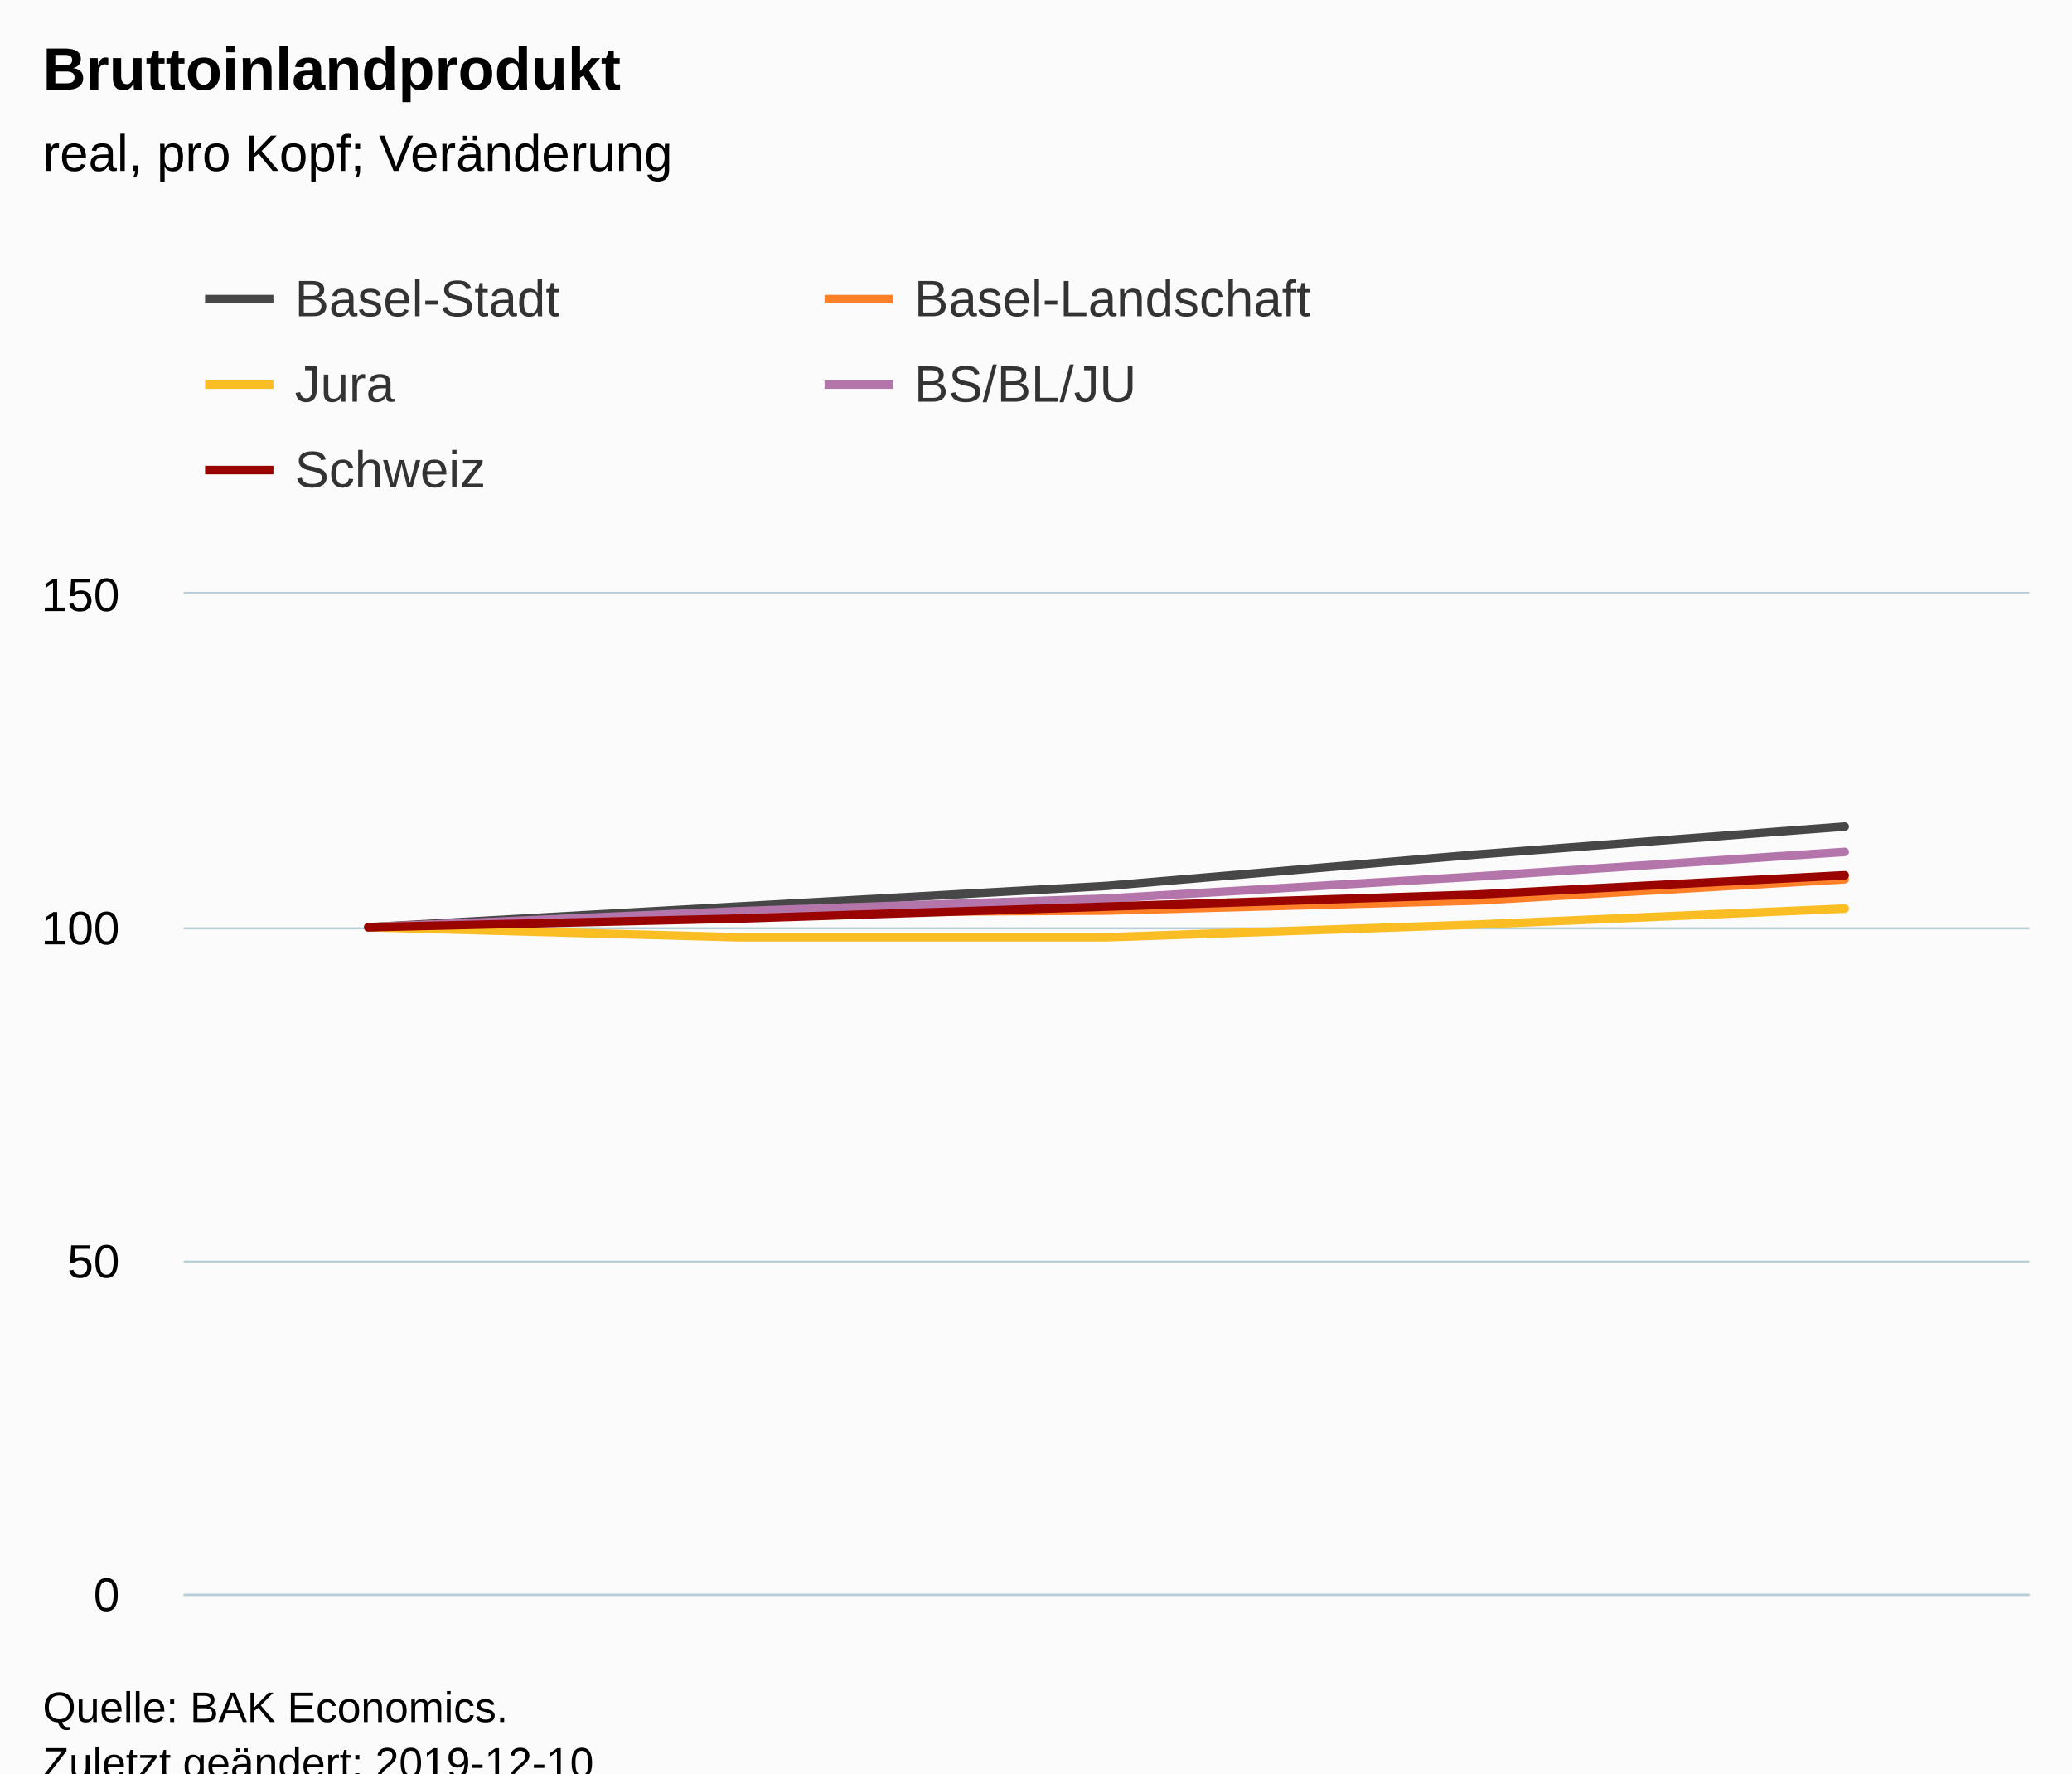
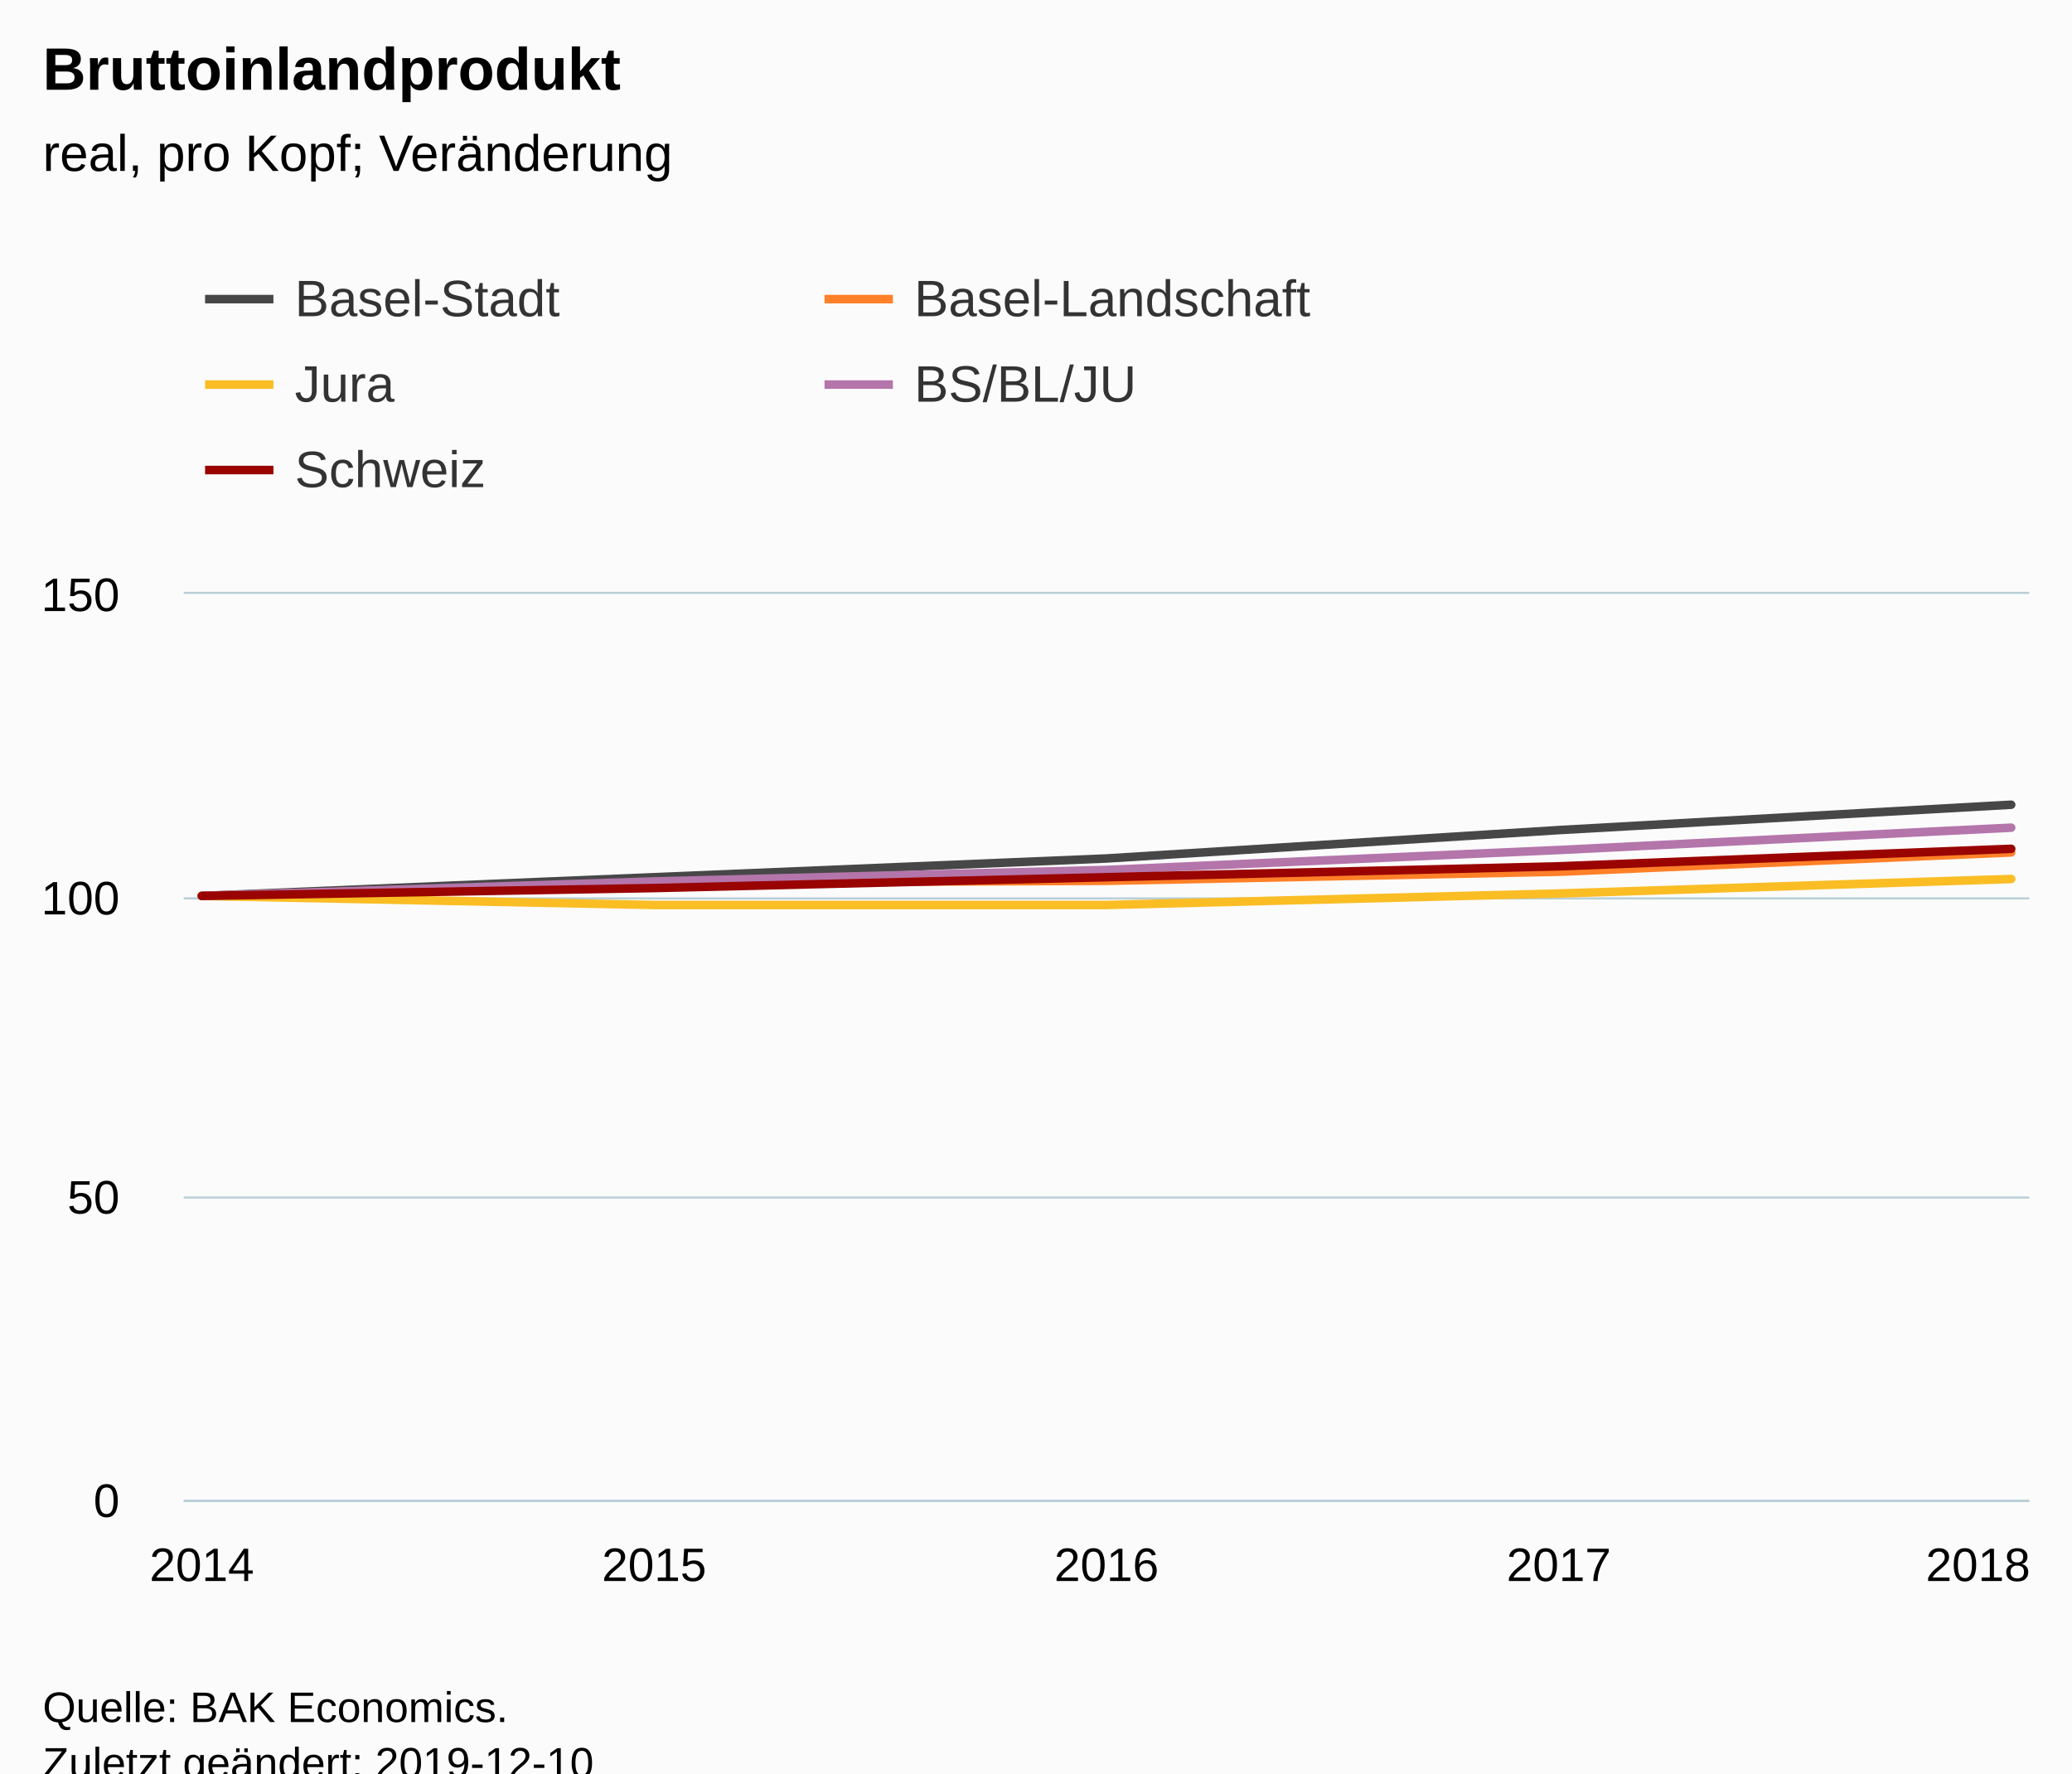
<svg xmlns="http://www.w3.org/2000/svg" version="1.1" class="highcharts-root" style="font-family:Arial;font-size:12px;" viewBox="0 0 485 415">
  <defs>
-     <clipPath id="highcharts-zr0pflj-6">
-       <rect x="0" y="0" width="432" height="234" fill="none" />
+     <clipPath id="highcharts-aic4d0f-6">
+       <rect x="0" y="0" width="432" height="212" fill="none" />
    </clipPath>
-     <clipPath id="highcharts-zr0pflj-7">
-       <rect x="0" y="0" width="432" height="234" fill="none" />
+     <clipPath id="highcharts-aic4d0f-7">
+       <rect x="0" y="0" width="432" height="212" fill="none" />
    </clipPath>
  </defs>
  <rect fill="#fbfbfb" class="highcharts-background" x="0" y="0" width="485" height="428" rx="0" ry="0" />
-   <rect fill="none" class="highcharts-plot-background" x="43" y="139" width="432" height="234" />
+   <rect fill="none" class="highcharts-plot-background" x="43" y="139" width="432" height="212" />
  <g class="highcharts-pane-group" data-z-index="0" />
  <g class="highcharts-grid highcharts-xaxis-grid " data-z-index="1">
-     <path fill="none" data-z-index="1" class="highcharts-grid-line" d="M 85.5 139 L 85.5 373" opacity="1" />
-     <path fill="none" data-z-index="1" class="highcharts-grid-line" d="M 431.5 139 L 431.5 373" opacity="1" />
+     <path fill="none" data-z-index="1" class="highcharts-grid-line" d="M 46.5 139 L 46.5 351" opacity="1" />
+     <path fill="none" data-z-index="1" class="highcharts-grid-line" d="M 152.5 139 L 152.5 351" opacity="1" />
+     <path fill="none" data-z-index="1" class="highcharts-grid-line" d="M 258.5 139 L 258.5 351" opacity="1" />
+     <path fill="none" data-z-index="1" class="highcharts-grid-line" d="M 364.5 139 L 364.5 351" opacity="1" />
+     <path fill="none" data-z-index="1" class="highcharts-grid-line" d="M 470.5 139 L 470.5 351" opacity="1" />
  </g>
  <g class="highcharts-grid highcharts-yaxis-grid " data-z-index="1">
-     <path fill="none" stroke="#B9CFD7" stroke-width="0.5" data-z-index="1" class="highcharts-grid-line" d="M 43 373.25 L 475 373.25" opacity="1" />
-     <path fill="none" stroke="#B9CFD7" stroke-width="0.5" data-z-index="1" class="highcharts-grid-line" d="M 43 295.25 L 475 295.25" opacity="1" />
-     <path fill="none" stroke="#B9CFD7" stroke-width="0.5" data-z-index="1" class="highcharts-grid-line" d="M 43 217.25 L 475 217.25" opacity="1" />
+     <path fill="none" stroke="#B9CFD7" stroke-width="0.5" data-z-index="1" class="highcharts-grid-line" d="M 43 351.25 L 475 351.25" opacity="1" />
+     <path fill="none" stroke="#B9CFD7" stroke-width="0.5" data-z-index="1" class="highcharts-grid-line" d="M 43 280.25 L 475 280.25" opacity="1" />
+     <path fill="none" stroke="#B9CFD7" stroke-width="0.5" data-z-index="1" class="highcharts-grid-line" d="M 43 210.25 L 475 210.25" opacity="1" />
    <path fill="none" stroke="#B9CFD7" stroke-width="0.5" data-z-index="1" class="highcharts-grid-line" d="M 43 138.75 L 475 138.75" opacity="1" />
  </g>
-   <rect fill="none" class="highcharts-plot-border" data-z-index="1" x="43" y="139" width="432" height="234" />
+   <rect fill="none" class="highcharts-plot-border" data-z-index="1" x="43" y="139" width="432" height="212" />
  <g class="highcharts-axis highcharts-xaxis " data-z-index="2">
-     <path fill="none" class="highcharts-axis-line" stroke="#B9CFD7" stroke-width="0.5" data-z-index="7" d="M 43 373.25 L 475 373.25" />
+     <path fill="none" class="highcharts-axis-line" stroke="#B9CFD7" stroke-width="0.5" data-z-index="7" d="M 43 351.25 L 475 351.25" />
  </g>
  <g class="highcharts-axis highcharts-yaxis " data-z-index="2">
-     <path fill="none" class="highcharts-axis-line" data-z-index="7" d="M 43 139 L 43 373" />
+     <path fill="none" class="highcharts-axis-line" data-z-index="7" d="M 43 139 L 43 351" />
  </g>
  <g class="highcharts-series-group" data-z-index="3">
-     <g data-z-index="0.1" class="highcharts-series highcharts-series-0 highcharts-line-series " transform="translate(43,139) scale(1 1)" clip-path="url(#highcharts-zr0pflj-7)">
-       <path fill="none" d="M 43.2 78 L 129.6 73.164 L 216 68.328 L 302.4 60.996 L 388.8 54.444" class="highcharts-graph" data-z-index="1" stroke="rgb(71,71,71)" stroke-width="2" stroke-linejoin="round" stroke-linecap="round" />
+     <g data-z-index="0.1" class="highcharts-series highcharts-series-0 highcharts-line-series " transform="translate(43,139) scale(1 1)" clip-path="url(#highcharts-aic4d0f-7)">
+       <path fill="none" d="M 4.235 70.667 L 110.118 66.285 L 216 61.904 L 321.882 55.261 L 427.765 49.325" class="highcharts-graph" data-z-index="1" stroke="rgb(71,71,71)" stroke-width="2" stroke-linejoin="round" stroke-linecap="round" />
    </g>
    <g data-z-index="0.1" class="highcharts-markers highcharts-series-0 highcharts-line-series " transform="translate(43,139) scale(1 1)" clip-path="none" />
-     <g data-z-index="0.1" class="highcharts-series highcharts-series-1 highcharts-line-series " transform="translate(43,139) scale(1 1)" clip-path="url(#highcharts-zr0pflj-7)">
-       <path fill="none" d="M 43.2 78 L 129.6 74.568 L 216 74.1 L 302.4 71.76 L 388.8 66.768" class="highcharts-graph" data-z-index="1" stroke="rgb(255,128,40)" stroke-width="2" stroke-linejoin="round" stroke-linecap="round" />
+     <g data-z-index="0.1" class="highcharts-series highcharts-series-1 highcharts-line-series " transform="translate(43,139) scale(1 1)" clip-path="url(#highcharts-aic4d0f-7)">
+       <path fill="none" d="M 4.235 70.667 L 110.118 67.557 L 216 67.133 L 321.882 65.013 L 427.765 60.491" class="highcharts-graph" data-z-index="1" stroke="rgb(255,128,40)" stroke-width="2" stroke-linejoin="round" stroke-linecap="round" />
    </g>
    <g data-z-index="0.1" class="highcharts-markers highcharts-series-1 highcharts-line-series " transform="translate(43,139) scale(1 1)" clip-path="none" />
-     <g data-z-index="0.1" class="highcharts-series highcharts-series-2 highcharts-line-series " transform="translate(43,139) scale(1 1)" clip-path="url(#highcharts-zr0pflj-7)">
-       <path fill="none" d="M 43.2 78 L 129.6 80.34 L 216 80.34 L 302.4 77.376 L 388.8 73.632" class="highcharts-graph" data-z-index="1" stroke="rgb(250,189,36)" stroke-width="2" stroke-linejoin="round" stroke-linecap="round" />
+     <g data-z-index="0.1" class="highcharts-series highcharts-series-2 highcharts-line-series " transform="translate(43,139) scale(1 1)" clip-path="url(#highcharts-aic4d0f-7)">
+       <path fill="none" d="M 4.235 70.667 L 110.118 72.787 L 216 72.787 L 321.882 70.101 L 427.765 66.709" class="highcharts-graph" data-z-index="1" stroke="rgb(250,189,36)" stroke-width="2" stroke-linejoin="round" stroke-linecap="round" />
    </g>
    <g data-z-index="0.1" class="highcharts-markers highcharts-series-2 highcharts-line-series " transform="translate(43,139) scale(1 1)" clip-path="none" />
-     <g data-z-index="0.1" class="highcharts-series highcharts-series-3 highcharts-line-series " transform="translate(43,139) scale(1 1)" clip-path="url(#highcharts-zr0pflj-7)">
-       <path fill="none" d="M 43.2 78 L 129.6 74.256 L 216 71.292 L 302.4 66.144 L 388.8 60.372" class="highcharts-graph" data-z-index="1" stroke="rgb(180,117,171)" stroke-width="2" stroke-linejoin="round" stroke-linecap="round" />
+     <g data-z-index="0.1" class="highcharts-series highcharts-series-3 highcharts-line-series " transform="translate(43,139) scale(1 1)" clip-path="url(#highcharts-aic4d0f-7)">
+       <path fill="none" d="M 4.235 70.667 L 110.118 67.275 L 216 64.589 L 321.882 59.925 L 427.765 54.696" class="highcharts-graph" data-z-index="1" stroke="rgb(180,117,171)" stroke-width="2" stroke-linejoin="round" stroke-linecap="round" />
    </g>
    <g data-z-index="0.1" class="highcharts-markers highcharts-series-3 highcharts-line-series " transform="translate(43,139) scale(1 1)" clip-path="none" />
-     <g data-z-index="0.1" class="highcharts-series highcharts-series-4 highcharts-line-series " transform="translate(43,139) scale(1 1)" clip-path="url(#highcharts-zr0pflj-7)">
-       <path fill="none" d="M 43.2 78 L 129.6 75.972 L 216 73.164 L 302.4 70.356 L 388.8 65.832" class="highcharts-graph" data-z-index="1" stroke="rgb(153,3,0)" stroke-width="2" stroke-linejoin="round" stroke-linecap="round" />
+     <g data-z-index="0.1" class="highcharts-series highcharts-series-4 highcharts-line-series " transform="translate(43,139) scale(1 1)" clip-path="url(#highcharts-aic4d0f-7)">
+       <path fill="none" d="M 4.235 70.667 L 110.118 68.829 L 216 66.285 L 321.882 63.741 L 427.765 59.643" class="highcharts-graph" data-z-index="1" stroke="rgb(153,3,0)" stroke-width="2" stroke-linejoin="round" stroke-linecap="round" />
    </g>
    <g data-z-index="0.1" class="highcharts-markers highcharts-series-4 highcharts-line-series " transform="translate(43,139) scale(1 1)" clip-path="none" />
  </g>
  <text x="10" text-anchor="start" class="highcharts-title" data-z-index="4" style="color:#000000;font-size:14px;font-weight:bold;fill:#000000;" y="21">
    <tspan>Bruttoinlandprodukt</tspan>
  </text>
  <text x="10" text-anchor="start" class="highcharts-subtitle" data-z-index="4" style="color:#000000;font-size:12px;font-weight:normal;font-family:Arial;fill:#000000;" y="40">
    <tspan>real, pro Kopf; Veränderung</tspan>
  </text>
  <g class="highcharts-legend" data-z-index="7" transform="translate(40,56)">
    <rect fill="none" class="highcharts-legend-box" rx="0" ry="0" x="0" y="0" width="286" height="71" visibility="visible" />
    <g data-z-index="1">
      <g>
        <g class="highcharts-legend-item highcharts-line-series highcharts-color-undefined highcharts-series-0" data-z-index="1" transform="translate(8,3)">
          <path fill="none" d="M 0 11 L 16 11" class="highcharts-graph" stroke="rgb(71,71,71)" stroke-width="2" />
          <text x="21" style="color:#333333;font-size:12px;font-weight:normal;cursor:pointer;fill:#333333;" text-anchor="start" data-z-index="2" y="15">
            <tspan>Basel-Stadt</tspan>
          </text>
        </g>
        <g class="highcharts-legend-item highcharts-line-series highcharts-color-undefined highcharts-series-1" data-z-index="1" transform="translate(153,3)">
          <path fill="none" d="M 0 11 L 16 11" class="highcharts-graph" stroke="rgb(255,128,40)" stroke-width="2" />
          <text x="21" y="15" style="color:#333333;font-size:12px;font-weight:normal;cursor:pointer;fill:#333333;" text-anchor="start" data-z-index="2">
            <tspan>Basel-Landschaft</tspan>
          </text>
        </g>
        <g class="highcharts-legend-item highcharts-line-series highcharts-color-undefined highcharts-series-2" data-z-index="1" transform="translate(8,23)">
          <path fill="none" d="M 0 11 L 16 11" class="highcharts-graph" stroke="rgb(250,189,36)" stroke-width="2" />
          <text x="21" y="15" style="color:#333333;font-size:12px;font-weight:normal;cursor:pointer;fill:#333333;" text-anchor="start" data-z-index="2">
            <tspan>Jura</tspan>
          </text>
        </g>
        <g class="highcharts-legend-item highcharts-line-series highcharts-color-undefined highcharts-series-3" data-z-index="1" transform="translate(153,23)">
          <path fill="none" d="M 0 11 L 16 11" class="highcharts-graph" stroke="rgb(180,117,171)" stroke-width="2" />
          <text x="21" y="15" style="color:#333333;font-size:12px;font-weight:normal;cursor:pointer;fill:#333333;" text-anchor="start" data-z-index="2">
            <tspan>BS/BL/JU</tspan>
          </text>
        </g>
        <g class="highcharts-legend-item highcharts-line-series highcharts-color-undefined highcharts-series-4" data-z-index="1" transform="translate(8,43)">
          <path fill="none" d="M 0 11 L 16 11" class="highcharts-graph" stroke="rgb(153,3,0)" stroke-width="2" />
          <text x="21" y="15" style="color:#333333;font-size:12px;font-weight:normal;cursor:pointer;fill:#333333;" text-anchor="start" data-z-index="2">
            <tspan>Schweiz</tspan>
          </text>
        </g>
      </g>
    </g>
  </g>
  <g class="highcharts-axis-labels highcharts-xaxis-labels " data-z-index="7">
-     <text x="86.2" style="color:#000000;cursor:default;font-size:11px;fill:#000000;" text-anchor="middle" transform="translate(0,0)" y="392" opacity="1" />
-     <text x="431.8" style="color:#000000;cursor:default;font-size:11px;fill:#000000;" text-anchor="middle" transform="translate(0,0)" y="392" opacity="1" />
+     <text x="47.235" style="color:#000000;cursor:default;font-size:11px;fill:#000000;" text-anchor="middle" transform="translate(0,0)" y="370" opacity="1">2014</text>
+     <text x="153.118" style="color:#000000;cursor:default;font-size:11px;fill:#000000;" text-anchor="middle" transform="translate(0,0)" y="370" opacity="1">2015</text>
+     <text x="259" style="color:#000000;cursor:default;font-size:11px;fill:#000000;" text-anchor="middle" transform="translate(0,0)" y="370" opacity="1">2016</text>
+     <text x="364.882" style="color:#000000;cursor:default;font-size:11px;fill:#000000;" text-anchor="middle" transform="translate(0,0)" y="370" opacity="1">2017</text>
+     <text x="463" style="color:#000000;cursor:default;font-size:11px;fill:#000000;" text-anchor="middle" transform="translate(0,0)" y="370" opacity="1">2018</text>
  </g>
  <g class="highcharts-axis-labels highcharts-yaxis-labels " data-z-index="7">
-     <text x="28" style="color:#000000;cursor:default;font-size:11px;fill:#000000;" text-anchor="end" transform="translate(0,0)" y="377" opacity="1">0</text>
-     <text x="28" style="color:#000000;cursor:default;font-size:11px;fill:#000000;" text-anchor="end" transform="translate(0,0)" y="299" opacity="1">50</text>
-     <text x="28" style="color:#000000;cursor:default;font-size:11px;fill:#000000;" text-anchor="end" transform="translate(0,0)" y="221" opacity="1">100</text>
+     <text x="28" style="color:#000000;cursor:default;font-size:11px;fill:#000000;" text-anchor="end" transform="translate(0,0)" y="355" opacity="1">0</text>
+     <text x="28" style="color:#000000;cursor:default;font-size:11px;fill:#000000;" text-anchor="end" transform="translate(0,0)" y="284" opacity="1">50</text>
+     <text x="28" style="color:#000000;cursor:default;font-size:11px;fill:#000000;" text-anchor="end" transform="translate(0,0)" y="214" opacity="1">100</text>
    <text x="28" style="color:#000000;cursor:default;font-size:11px;fill:#000000;" text-anchor="end" transform="translate(0,0)" y="143" opacity="1">150</text>
  </g>
  <text x="10" class="highcharts-credits" text-anchor="start" data-z-index="8" style="cursor:default;color:#000000;font-size:10px;fill:#000000;" y="403">
    <tspan>Quelle: BAK Economics.</tspan>
    <tspan x="10" dy="13">Zuletzt geändert: 2019-12-10</tspan>
  </text>
</svg>
